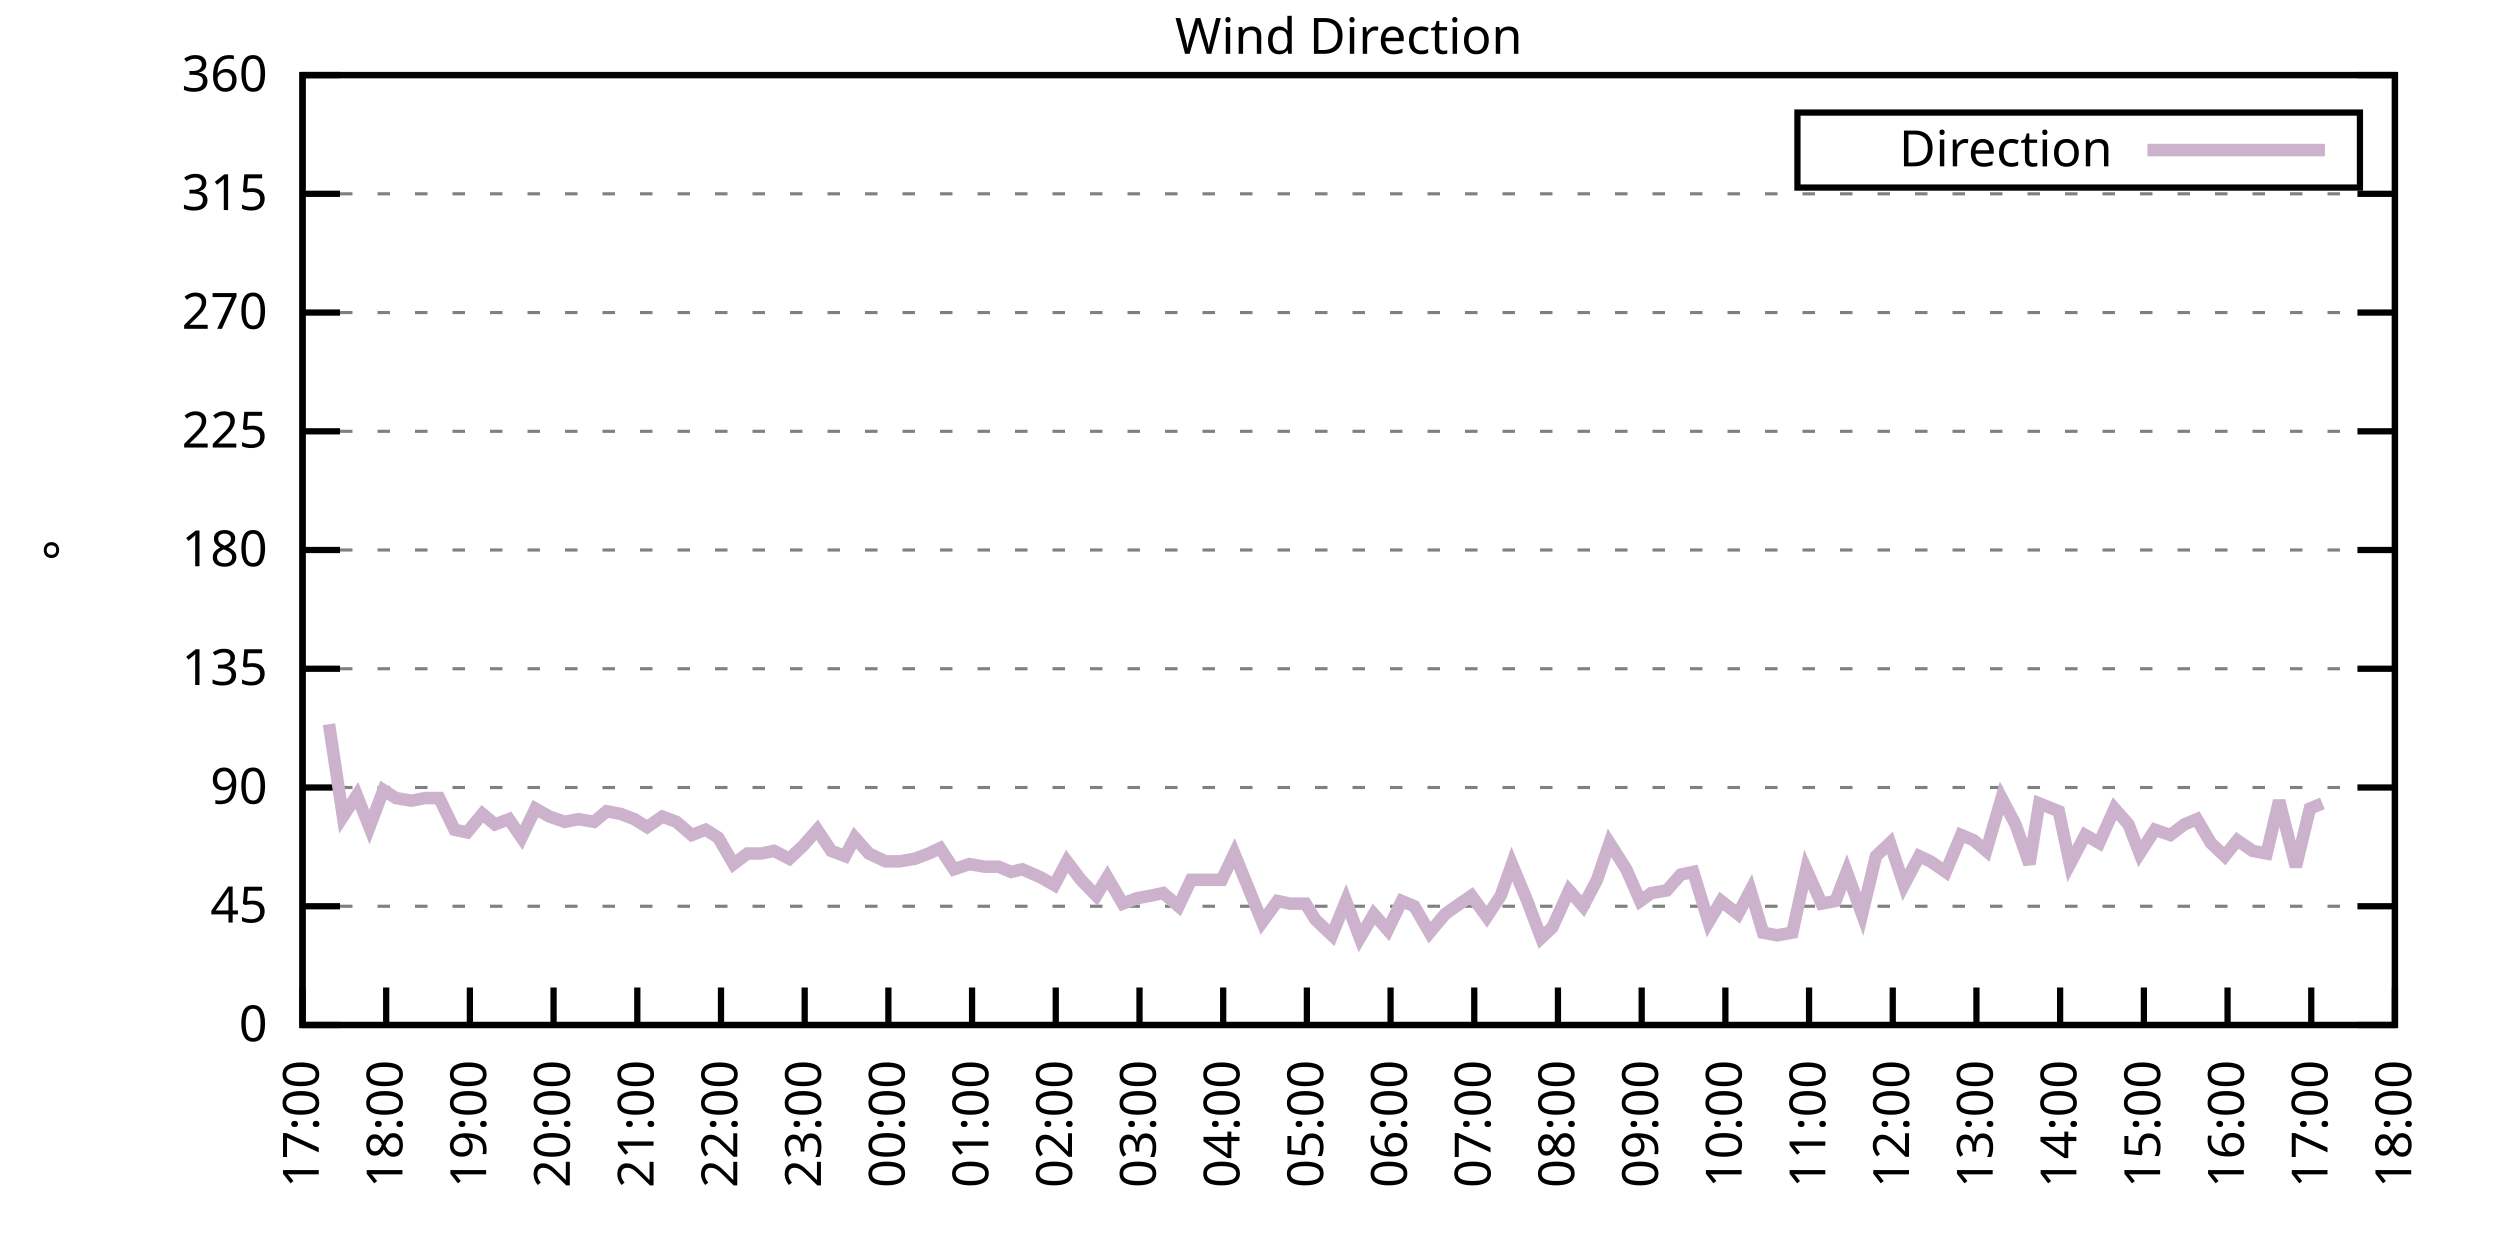
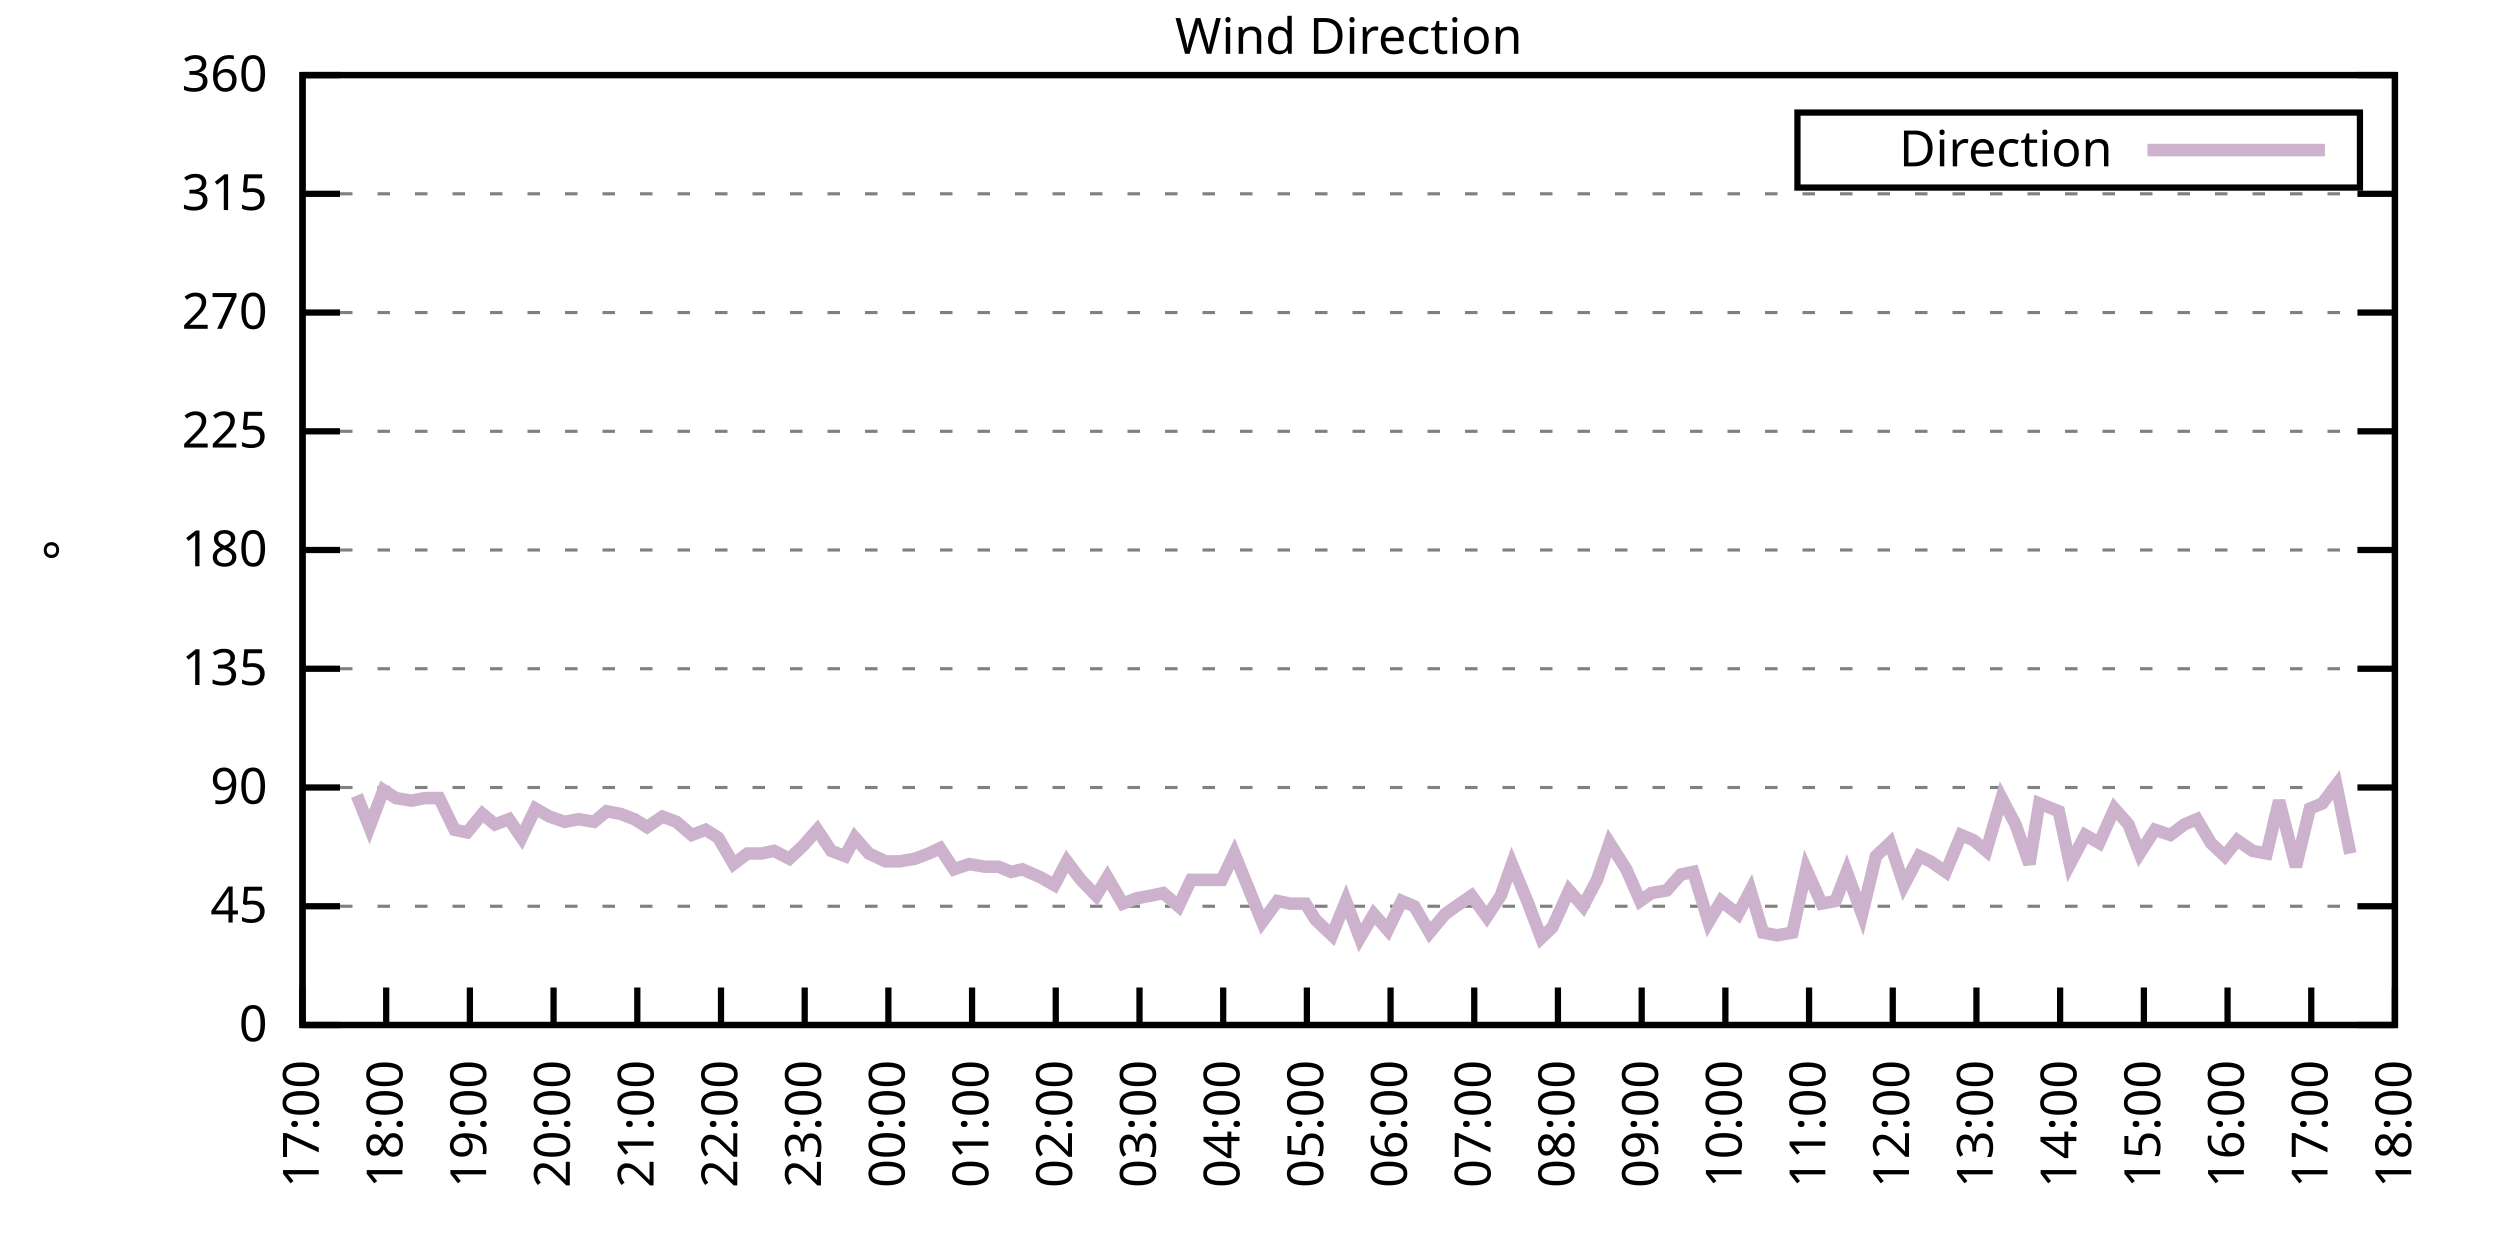
<svg xmlns="http://www.w3.org/2000/svg" xmlns:xlink="http://www.w3.org/1999/xlink" width="400" height="200" viewBox="0 0 400 200">
  <g id="gnuplot_canvas">
    <rect x="0" y="0" width="400" height="200" fill="none" />
    <defs>
      <circle id="gpDot" r="0.5" stroke-width="0.5" stroke="currentColor" />
      <path id="gpPt0" stroke-width="0.333" stroke="currentColor" d="M-1,0 h2 M0,-1 v2" />
      <path id="gpPt1" stroke-width="0.333" stroke="currentColor" d="M-1,-1 L1,1 M1,-1 L-1,1" />
      <path id="gpPt2" stroke-width="0.333" stroke="currentColor" d="M-1,0 L1,0 M0,-1 L0,1 M-1,-1 L1,1 M-1,1 L1,-1" />
      <rect id="gpPt3" stroke-width="0.333" stroke="currentColor" x="-1" y="-1" width="2" height="2" />
      <rect id="gpPt4" stroke-width="0.333" stroke="currentColor" fill="currentColor" x="-1" y="-1" width="2" height="2" />
      <circle id="gpPt5" stroke-width="0.333" stroke="currentColor" cx="0" cy="0" r="1" />
      <use xlink:href="#gpPt5" id="gpPt6" fill="currentColor" stroke="none" />
      <path id="gpPt7" stroke-width="0.333" stroke="currentColor" d="M0,-1.33 L-1.33,0.67 L1.33,0.67 z" />
      <use xlink:href="#gpPt7" id="gpPt8" fill="currentColor" stroke="none" />
      <use xlink:href="#gpPt7" id="gpPt9" stroke="currentColor" transform="rotate(180)" />
      <use xlink:href="#gpPt9" id="gpPt10" fill="currentColor" stroke="none" />
      <use xlink:href="#gpPt3" id="gpPt11" stroke="currentColor" transform="rotate(45)" />
      <use xlink:href="#gpPt11" id="gpPt12" fill="currentColor" stroke="none" />
      <path id="gpPt13" stroke-width="0.333" stroke="currentColor" d="M0,1.330 L1.265,0.411 L0.782,-1.067 L-0.782,-1.076 L-1.265,0.411 z" />
      <use xlink:href="#gpPt13" id="gpPt14" fill="currentColor" stroke="none" />
      <filter id="textbox" filterUnits="objectBoundingBox" x="0" y="0" height="1" width="1">
        <feFlood flood-color="white" flood-opacity="1" result="bgnd" />
        <feComposite in="SourceGraphic" in2="bgnd" operator="atop" />
      </filter>
      <filter id="greybox" filterUnits="objectBoundingBox" x="0" y="0" height="1" width="1">
        <feFlood flood-color="lightgrey" flood-opacity="1" result="grey" />
        <feComposite in="SourceGraphic" in2="grey" operator="atop" />
      </filter>
    </defs>
    <g fill="none" color="white" stroke="currentColor" stroke-width="1.00" stroke-linecap="butt" stroke-linejoin="miter">
</g>
    <g fill="none" color="black" stroke="currentColor" stroke-width="1.00" stroke-linecap="butt" stroke-linejoin="miter">
      <g stroke="none" shape-rendering="crispEdges">
        <polygon fill="rgb(255, 255, 255)" points="48.40,164.00 383.18,164.00 383.18,12.02 48.40,12.02 " />
      </g>
    </g>
    <g fill="none" color="black" stroke="currentColor" stroke-width="1.00" stroke-linecap="butt" stroke-linejoin="miter">
</g>
    <g fill="none" color="black" stroke="black" stroke-width="0.50" stroke-linecap="butt" stroke-linejoin="miter">
</g>
    <g fill="none" color="gray" stroke="currentColor" stroke-width="0.50" stroke-linecap="butt" stroke-linejoin="miter">
      <path stroke="gray" stroke-dasharray="2,4" class="gridline" d="M48.40,164.00 L383.19,164.00  " />
    </g>
    <g fill="none" color="gray" stroke="gray" stroke-width="1.00" stroke-linecap="butt" stroke-linejoin="miter">
</g>
    <g fill="none" color="black" stroke="currentColor" stroke-width="1.00" stroke-linecap="butt" stroke-linejoin="miter">
      <path stroke="black" d="M48.40,164.00 L54.40,164.00 M383.19,164.00 L377.19,164.00  " />
      <g transform="translate(42.80,166.60)" stroke="none" fill="black" font-family="Sans" font-size="8.00" text-anchor="end">
        <text>
          <tspan font-family="Sans"> 0</tspan>
        </text>
      </g>
    </g>
    <g fill="none" color="black" stroke="currentColor" stroke-width="1.00" stroke-linecap="butt" stroke-linejoin="miter">
</g>
    <g fill="none" color="black" stroke="black" stroke-width="0.50" stroke-linecap="butt" stroke-linejoin="miter">
</g>
    <g fill="none" color="gray" stroke="currentColor" stroke-width="0.50" stroke-linecap="butt" stroke-linejoin="miter">
      <path stroke="gray" stroke-dasharray="2,4" class="gridline" d="M48.40,145.00 L383.19,145.00  " />
    </g>
    <g fill="none" color="gray" stroke="gray" stroke-width="1.00" stroke-linecap="butt" stroke-linejoin="miter">
</g>
    <g fill="none" color="black" stroke="currentColor" stroke-width="1.00" stroke-linecap="butt" stroke-linejoin="miter">
      <path stroke="black" d="M48.40,145.00 L54.40,145.00 M383.19,145.00 L377.19,145.00  " />
      <g transform="translate(42.80,147.60)" stroke="none" fill="black" font-family="Sans" font-size="8.00" text-anchor="end">
        <text>
          <tspan font-family="Sans"> 45</tspan>
        </text>
      </g>
    </g>
    <g fill="none" color="black" stroke="currentColor" stroke-width="1.00" stroke-linecap="butt" stroke-linejoin="miter">
</g>
    <g fill="none" color="black" stroke="black" stroke-width="0.50" stroke-linecap="butt" stroke-linejoin="miter">
</g>
    <g fill="none" color="gray" stroke="currentColor" stroke-width="0.50" stroke-linecap="butt" stroke-linejoin="miter">
      <path stroke="gray" stroke-dasharray="2,4" class="gridline" d="M48.40,126.00 L383.19,126.00  " />
    </g>
    <g fill="none" color="gray" stroke="gray" stroke-width="1.00" stroke-linecap="butt" stroke-linejoin="miter">
</g>
    <g fill="none" color="black" stroke="currentColor" stroke-width="1.00" stroke-linecap="butt" stroke-linejoin="miter">
      <path stroke="black" d="M48.40,126.00 L54.40,126.00 M383.19,126.00 L377.19,126.00  " />
      <g transform="translate(42.80,128.60)" stroke="none" fill="black" font-family="Sans" font-size="8.00" text-anchor="end">
        <text>
          <tspan font-family="Sans"> 90</tspan>
        </text>
      </g>
    </g>
    <g fill="none" color="black" stroke="currentColor" stroke-width="1.00" stroke-linecap="butt" stroke-linejoin="miter">
</g>
    <g fill="none" color="black" stroke="black" stroke-width="0.50" stroke-linecap="butt" stroke-linejoin="miter">
</g>
    <g fill="none" color="gray" stroke="currentColor" stroke-width="0.50" stroke-linecap="butt" stroke-linejoin="miter">
      <path stroke="gray" stroke-dasharray="2,4" class="gridline" d="M48.40,107.00 L383.19,107.00  " />
    </g>
    <g fill="none" color="gray" stroke="gray" stroke-width="1.00" stroke-linecap="butt" stroke-linejoin="miter">
</g>
    <g fill="none" color="black" stroke="currentColor" stroke-width="1.00" stroke-linecap="butt" stroke-linejoin="miter">
      <path stroke="black" d="M48.40,107.00 L54.40,107.00 M383.19,107.00 L377.19,107.00  " />
      <g transform="translate(42.80,109.60)" stroke="none" fill="black" font-family="Sans" font-size="8.00" text-anchor="end">
        <text>
          <tspan font-family="Sans"> 135</tspan>
        </text>
      </g>
    </g>
    <g fill="none" color="black" stroke="currentColor" stroke-width="1.00" stroke-linecap="butt" stroke-linejoin="miter">
</g>
    <g fill="none" color="black" stroke="black" stroke-width="0.50" stroke-linecap="butt" stroke-linejoin="miter">
</g>
    <g fill="none" color="gray" stroke="currentColor" stroke-width="0.50" stroke-linecap="butt" stroke-linejoin="miter">
      <path stroke="gray" stroke-dasharray="2,4" class="gridline" d="M48.40,88.00 L383.19,88.00  " />
    </g>
    <g fill="none" color="gray" stroke="gray" stroke-width="1.00" stroke-linecap="butt" stroke-linejoin="miter">
</g>
    <g fill="none" color="black" stroke="currentColor" stroke-width="1.00" stroke-linecap="butt" stroke-linejoin="miter">
      <path stroke="black" d="M48.40,88.00 L54.40,88.00 M383.19,88.00 L377.19,88.00  " />
      <g transform="translate(42.80,90.60)" stroke="none" fill="black" font-family="Sans" font-size="8.00" text-anchor="end">
        <text>
          <tspan font-family="Sans"> 180</tspan>
        </text>
      </g>
    </g>
    <g fill="none" color="black" stroke="currentColor" stroke-width="1.00" stroke-linecap="butt" stroke-linejoin="miter">
</g>
    <g fill="none" color="black" stroke="black" stroke-width="0.50" stroke-linecap="butt" stroke-linejoin="miter">
</g>
    <g fill="none" color="gray" stroke="currentColor" stroke-width="0.50" stroke-linecap="butt" stroke-linejoin="miter">
      <path stroke="gray" stroke-dasharray="2,4" class="gridline" d="M48.40,69.01 L383.19,69.01  " />
    </g>
    <g fill="none" color="gray" stroke="gray" stroke-width="1.00" stroke-linecap="butt" stroke-linejoin="miter">
</g>
    <g fill="none" color="black" stroke="currentColor" stroke-width="1.00" stroke-linecap="butt" stroke-linejoin="miter">
      <path stroke="black" d="M48.40,69.01 L54.40,69.01 M383.19,69.01 L377.19,69.01  " />
      <g transform="translate(42.80,71.61)" stroke="none" fill="black" font-family="Sans" font-size="8.00" text-anchor="end">
        <text>
          <tspan font-family="Sans"> 225</tspan>
        </text>
      </g>
    </g>
    <g fill="none" color="black" stroke="currentColor" stroke-width="1.00" stroke-linecap="butt" stroke-linejoin="miter">
</g>
    <g fill="none" color="black" stroke="black" stroke-width="0.50" stroke-linecap="butt" stroke-linejoin="miter">
</g>
    <g fill="none" color="gray" stroke="currentColor" stroke-width="0.50" stroke-linecap="butt" stroke-linejoin="miter">
      <path stroke="gray" stroke-dasharray="2,4" class="gridline" d="M48.40,50.01 L383.19,50.01  " />
    </g>
    <g fill="none" color="gray" stroke="gray" stroke-width="1.00" stroke-linecap="butt" stroke-linejoin="miter">
</g>
    <g fill="none" color="black" stroke="currentColor" stroke-width="1.00" stroke-linecap="butt" stroke-linejoin="miter">
      <path stroke="black" d="M48.40,50.01 L54.40,50.01 M383.19,50.01 L377.19,50.01  " />
      <g transform="translate(42.80,52.61)" stroke="none" fill="black" font-family="Sans" font-size="8.00" text-anchor="end">
        <text>
          <tspan font-family="Sans"> 270</tspan>
        </text>
      </g>
    </g>
    <g fill="none" color="black" stroke="currentColor" stroke-width="1.00" stroke-linecap="butt" stroke-linejoin="miter">
</g>
    <g fill="none" color="black" stroke="black" stroke-width="0.50" stroke-linecap="butt" stroke-linejoin="miter">
</g>
    <g fill="none" color="gray" stroke="currentColor" stroke-width="0.50" stroke-linecap="butt" stroke-linejoin="miter">
      <path stroke="gray" stroke-dasharray="2,4" class="gridline" d="M48.40,31.01 L383.19,31.01  " />
    </g>
    <g fill="none" color="gray" stroke="gray" stroke-width="1.00" stroke-linecap="butt" stroke-linejoin="miter">
</g>
    <g fill="none" color="black" stroke="currentColor" stroke-width="1.00" stroke-linecap="butt" stroke-linejoin="miter">
      <path stroke="black" d="M48.40,31.01 L54.40,31.01 M383.19,31.01 L377.19,31.01  " />
      <g transform="translate(42.80,33.61)" stroke="none" fill="black" font-family="Sans" font-size="8.00" text-anchor="end">
        <text>
          <tspan font-family="Sans"> 315</tspan>
        </text>
      </g>
    </g>
    <g fill="none" color="black" stroke="currentColor" stroke-width="1.00" stroke-linecap="butt" stroke-linejoin="miter">
</g>
    <g fill="none" color="black" stroke="black" stroke-width="0.50" stroke-linecap="butt" stroke-linejoin="miter">
</g>
    <g fill="none" color="gray" stroke="currentColor" stroke-width="0.50" stroke-linecap="butt" stroke-linejoin="miter">
      <path stroke="gray" stroke-dasharray="2,4" class="gridline" d="M48.40,12.01 L383.19,12.01  " />
    </g>
    <g fill="none" color="gray" stroke="gray" stroke-width="1.00" stroke-linecap="butt" stroke-linejoin="miter">
</g>
    <g fill="none" color="black" stroke="currentColor" stroke-width="1.00" stroke-linecap="butt" stroke-linejoin="miter">
      <path stroke="black" d="M48.40,12.01 L54.40,12.01 M383.19,12.01 L377.19,12.01  " />
      <g transform="translate(42.80,14.61)" stroke="none" fill="black" font-family="Sans" font-size="8.00" text-anchor="end">
        <text>
          <tspan font-family="Sans"> 360</tspan>
        </text>
      </g>
    </g>
    <g fill="none" color="black" stroke="currentColor" stroke-width="1.00" stroke-linecap="butt" stroke-linejoin="miter">
      <path stroke="black" d="M48.40,164.00 L48.40,158.00  " />
      <g transform="translate(51.00,169.60) rotate(270.00)" stroke="none" fill="black" font-family="Sans" font-size="8.00" text-anchor="end">
        <text>
          <tspan font-family="Sans">17:00</tspan>
        </text>
      </g>
    </g>
    <g fill="none" color="black" stroke="currentColor" stroke-width="1.00" stroke-linecap="butt" stroke-linejoin="miter">
      <path stroke="black" d="M61.79,164.00 L61.79,158.00  " />
      <g transform="translate(64.39,169.60) rotate(270.00)" stroke="none" fill="black" font-family="Sans" font-size="8.00" text-anchor="end">
        <text>
          <tspan font-family="Sans">18:00</tspan>
        </text>
      </g>
    </g>
    <g fill="none" color="black" stroke="currentColor" stroke-width="1.00" stroke-linecap="butt" stroke-linejoin="miter">
      <path stroke="black" d="M75.18,164.00 L75.18,158.00  " />
      <g transform="translate(77.78,169.60) rotate(270.00)" stroke="none" fill="black" font-family="Sans" font-size="8.00" text-anchor="end">
        <text>
          <tspan font-family="Sans">19:00</tspan>
        </text>
      </g>
    </g>
    <g fill="none" color="black" stroke="currentColor" stroke-width="1.00" stroke-linecap="butt" stroke-linejoin="miter">
      <path stroke="black" d="M88.57,164.00 L88.57,158.00  " />
      <g transform="translate(91.17,169.60) rotate(270.00)" stroke="none" fill="black" font-family="Sans" font-size="8.00" text-anchor="end">
        <text>
          <tspan font-family="Sans">20:00</tspan>
        </text>
      </g>
    </g>
    <g fill="none" color="black" stroke="currentColor" stroke-width="1.00" stroke-linecap="butt" stroke-linejoin="miter">
      <path stroke="black" d="M101.97,164.00 L101.97,158.00  " />
      <g transform="translate(104.57,169.60) rotate(270.00)" stroke="none" fill="black" font-family="Sans" font-size="8.00" text-anchor="end">
        <text>
          <tspan font-family="Sans">21:00</tspan>
        </text>
      </g>
    </g>
    <g fill="none" color="black" stroke="currentColor" stroke-width="1.00" stroke-linecap="butt" stroke-linejoin="miter">
      <path stroke="black" d="M115.36,164.00 L115.36,158.00  " />
      <g transform="translate(117.96,169.60) rotate(270.00)" stroke="none" fill="black" font-family="Sans" font-size="8.00" text-anchor="end">
        <text>
          <tspan font-family="Sans">22:00</tspan>
        </text>
      </g>
    </g>
    <g fill="none" color="black" stroke="currentColor" stroke-width="1.00" stroke-linecap="butt" stroke-linejoin="miter">
      <path stroke="black" d="M128.75,164.00 L128.75,158.00  " />
      <g transform="translate(131.35,169.60) rotate(270.00)" stroke="none" fill="black" font-family="Sans" font-size="8.00" text-anchor="end">
        <text>
          <tspan font-family="Sans">23:00</tspan>
        </text>
      </g>
    </g>
    <g fill="none" color="black" stroke="currentColor" stroke-width="1.00" stroke-linecap="butt" stroke-linejoin="miter">
      <path stroke="black" d="M142.14,164.00 L142.14,158.00  " />
      <g transform="translate(144.74,169.60) rotate(270.00)" stroke="none" fill="black" font-family="Sans" font-size="8.00" text-anchor="end">
        <text>
          <tspan font-family="Sans">00:00</tspan>
        </text>
      </g>
    </g>
    <g fill="none" color="black" stroke="currentColor" stroke-width="1.00" stroke-linecap="butt" stroke-linejoin="miter">
      <path stroke="black" d="M155.53,164.00 L155.53,158.00  " />
      <g transform="translate(158.13,169.60) rotate(270.00)" stroke="none" fill="black" font-family="Sans" font-size="8.00" text-anchor="end">
        <text>
          <tspan font-family="Sans">01:00</tspan>
        </text>
      </g>
    </g>
    <g fill="none" color="black" stroke="currentColor" stroke-width="1.00" stroke-linecap="butt" stroke-linejoin="miter">
      <path stroke="black" d="M168.92,164.00 L168.92,158.00  " />
      <g transform="translate(171.52,169.60) rotate(270.00)" stroke="none" fill="black" font-family="Sans" font-size="8.00" text-anchor="end">
        <text>
          <tspan font-family="Sans">02:00</tspan>
        </text>
      </g>
    </g>
    <g fill="none" color="black" stroke="currentColor" stroke-width="1.00" stroke-linecap="butt" stroke-linejoin="miter">
      <path stroke="black" d="M182.32,164.00 L182.32,158.00  " />
      <g transform="translate(184.92,169.60) rotate(270.00)" stroke="none" fill="black" font-family="Sans" font-size="8.00" text-anchor="end">
        <text>
          <tspan font-family="Sans">03:00</tspan>
        </text>
      </g>
    </g>
    <g fill="none" color="black" stroke="currentColor" stroke-width="1.00" stroke-linecap="butt" stroke-linejoin="miter">
      <path stroke="black" d="M195.71,164.00 L195.71,158.00  " />
      <g transform="translate(198.31,169.60) rotate(270.00)" stroke="none" fill="black" font-family="Sans" font-size="8.00" text-anchor="end">
        <text>
          <tspan font-family="Sans">04:00</tspan>
        </text>
      </g>
    </g>
    <g fill="none" color="black" stroke="currentColor" stroke-width="1.00" stroke-linecap="butt" stroke-linejoin="miter">
      <path stroke="black" d="M209.10,164.00 L209.10,158.00  " />
      <g transform="translate(211.70,169.60) rotate(270.00)" stroke="none" fill="black" font-family="Sans" font-size="8.00" text-anchor="end">
        <text>
          <tspan font-family="Sans">05:00</tspan>
        </text>
      </g>
    </g>
    <g fill="none" color="black" stroke="currentColor" stroke-width="1.00" stroke-linecap="butt" stroke-linejoin="miter">
      <path stroke="black" d="M222.49,164.00 L222.49,158.00  " />
      <g transform="translate(225.09,169.60) rotate(270.00)" stroke="none" fill="black" font-family="Sans" font-size="8.00" text-anchor="end">
        <text>
          <tspan font-family="Sans">06:00</tspan>
        </text>
      </g>
    </g>
    <g fill="none" color="black" stroke="currentColor" stroke-width="1.00" stroke-linecap="butt" stroke-linejoin="miter">
      <path stroke="black" d="M235.88,164.00 L235.88,158.00  " />
      <g transform="translate(238.48,169.60) rotate(270.00)" stroke="none" fill="black" font-family="Sans" font-size="8.00" text-anchor="end">
        <text>
          <tspan font-family="Sans">07:00</tspan>
        </text>
      </g>
    </g>
    <g fill="none" color="black" stroke="currentColor" stroke-width="1.00" stroke-linecap="butt" stroke-linejoin="miter">
      <path stroke="black" d="M249.27,164.00 L249.27,158.00  " />
      <g transform="translate(251.87,169.60) rotate(270.00)" stroke="none" fill="black" font-family="Sans" font-size="8.00" text-anchor="end">
        <text>
          <tspan font-family="Sans">08:00</tspan>
        </text>
      </g>
    </g>
    <g fill="none" color="black" stroke="currentColor" stroke-width="1.00" stroke-linecap="butt" stroke-linejoin="miter">
      <path stroke="black" d="M262.67,164.00 L262.67,158.00  " />
      <g transform="translate(265.27,169.60) rotate(270.00)" stroke="none" fill="black" font-family="Sans" font-size="8.00" text-anchor="end">
        <text>
          <tspan font-family="Sans">09:00</tspan>
        </text>
      </g>
    </g>
    <g fill="none" color="black" stroke="currentColor" stroke-width="1.00" stroke-linecap="butt" stroke-linejoin="miter">
      <path stroke="black" d="M276.06,164.00 L276.06,158.00  " />
      <g transform="translate(278.66,169.60) rotate(270.00)" stroke="none" fill="black" font-family="Sans" font-size="8.00" text-anchor="end">
        <text>
          <tspan font-family="Sans">10:00</tspan>
        </text>
      </g>
    </g>
    <g fill="none" color="black" stroke="currentColor" stroke-width="1.00" stroke-linecap="butt" stroke-linejoin="miter">
      <path stroke="black" d="M289.45,164.00 L289.45,158.00  " />
      <g transform="translate(292.05,169.60) rotate(270.00)" stroke="none" fill="black" font-family="Sans" font-size="8.00" text-anchor="end">
        <text>
          <tspan font-family="Sans">11:00</tspan>
        </text>
      </g>
    </g>
    <g fill="none" color="black" stroke="currentColor" stroke-width="1.00" stroke-linecap="butt" stroke-linejoin="miter">
      <path stroke="black" d="M302.84,164.00 L302.84,158.00  " />
      <g transform="translate(305.44,169.60) rotate(270.00)" stroke="none" fill="black" font-family="Sans" font-size="8.00" text-anchor="end">
        <text>
          <tspan font-family="Sans">12:00</tspan>
        </text>
      </g>
    </g>
    <g fill="none" color="black" stroke="currentColor" stroke-width="1.00" stroke-linecap="butt" stroke-linejoin="miter">
      <path stroke="black" d="M316.23,164.00 L316.23,158.00  " />
      <g transform="translate(318.83,169.60) rotate(270.00)" stroke="none" fill="black" font-family="Sans" font-size="8.00" text-anchor="end">
        <text>
          <tspan font-family="Sans">13:00</tspan>
        </text>
      </g>
    </g>
    <g fill="none" color="black" stroke="currentColor" stroke-width="1.00" stroke-linecap="butt" stroke-linejoin="miter">
      <path stroke="black" d="M329.62,164.00 L329.62,158.00  " />
      <g transform="translate(332.22,169.60) rotate(270.00)" stroke="none" fill="black" font-family="Sans" font-size="8.00" text-anchor="end">
        <text>
          <tspan font-family="Sans">14:00</tspan>
        </text>
      </g>
    </g>
    <g fill="none" color="black" stroke="currentColor" stroke-width="1.00" stroke-linecap="butt" stroke-linejoin="miter">
      <path stroke="black" d="M343.02,164.00 L343.02,158.00  " />
      <g transform="translate(345.62,169.60) rotate(270.00)" stroke="none" fill="black" font-family="Sans" font-size="8.00" text-anchor="end">
        <text>
          <tspan font-family="Sans">15:00</tspan>
        </text>
      </g>
    </g>
    <g fill="none" color="black" stroke="currentColor" stroke-width="1.00" stroke-linecap="butt" stroke-linejoin="miter">
      <path stroke="black" d="M356.41,164.00 L356.41,158.00  " />
      <g transform="translate(359.01,169.60) rotate(270.00)" stroke="none" fill="black" font-family="Sans" font-size="8.00" text-anchor="end">
        <text>
          <tspan font-family="Sans">16:00</tspan>
        </text>
      </g>
    </g>
    <g fill="none" color="black" stroke="currentColor" stroke-width="1.00" stroke-linecap="butt" stroke-linejoin="miter">
      <path stroke="black" d="M369.80,164.00 L369.80,158.00  " />
      <g transform="translate(372.40,169.60) rotate(270.00)" stroke="none" fill="black" font-family="Sans" font-size="8.00" text-anchor="end">
        <text>
          <tspan font-family="Sans">17:00</tspan>
        </text>
      </g>
    </g>
    <g fill="none" color="black" stroke="currentColor" stroke-width="1.00" stroke-linecap="butt" stroke-linejoin="miter">
      <path stroke="black" d="M383.19,164.00 L383.19,158.00  " />
      <g transform="translate(385.79,169.60) rotate(270.00)" stroke="none" fill="black" font-family="Sans" font-size="8.00" text-anchor="end">
        <text>
          <tspan font-family="Sans">18:00</tspan>
        </text>
      </g>
    </g>
    <g fill="none" color="black" stroke="currentColor" stroke-width="1.00" stroke-linecap="butt" stroke-linejoin="miter">
</g>
    <g fill="none" color="black" stroke="currentColor" stroke-width="1.00" stroke-linecap="butt" stroke-linejoin="miter">
      <path stroke="black" d="M48.40,12.01 L48.40,164.00 L383.19,164.00 L383.19,12.01 L48.40,12.01 Z  " />
    </g>
    <g fill="none" color="black" stroke="currentColor" stroke-width="1.00" stroke-linecap="butt" stroke-linejoin="miter">
</g>
    <g fill="none" color="black" stroke="currentColor" stroke-width="1.00" stroke-linecap="butt" stroke-linejoin="miter">
      <path stroke="black" d="M287.59,30.01 L287.59,18.01 L377.59,18.01 L377.59,30.01 L287.59,30.01 Z  " />
    </g>
    <g id="Wind_direction_plot_1">
      <g fill="none" color="white" stroke="black" stroke-width="2.00" stroke-linecap="butt" stroke-linejoin="miter">
</g>
      <g fill="none" color="black" stroke="currentColor" stroke-width="2.00" stroke-linecap="butt" stroke-linejoin="miter">
        <g transform="translate(337.99,26.61)" stroke="none" fill="black" font-family="Sans" font-size="8.00" text-anchor="end">
          <text>
            <tspan font-family="Sans">Direction</tspan>
          </text>
        </g>
      </g>
      <g fill="none" color="black" stroke="currentColor" stroke-width="2.00" stroke-linecap="butt" stroke-linejoin="miter">
-         <path stroke="rgb(204, 178, 204)" d="M343.59,24.01 L371.99,24.01 M52.64,115.87 L54.87,130.65 L57.10,127.27 L59.11,132.34 L61.35,126.42 L63.35,127.69   L65.81,128.11 L68.04,127.69 L70.27,127.69 L72.73,132.76 L74.74,133.18 L77.19,130.22 L79.20,131.91 L81.43,131.07   L83.44,134.02 L85.67,129.38 L87.91,130.65 L90.36,131.49 L92.59,131.07 L95.05,131.49 L97.06,129.80 L99.29,130.22   L101.52,131.07 L103.53,132.34 L105.98,130.65 L108.22,131.49 L110.67,133.60 L112.90,132.76 L114.91,134.02 L117.37,138.25   L119.60,136.56 L121.83,136.56 L123.84,136.14 L126.29,137.40 L128.53,135.29 L130.76,132.76 L132.99,136.14 L135.22,136.98   L136.78,134.02 L139.02,136.56 L141.69,137.82 L143.93,137.82 L146.38,137.40 L148.61,136.56 L150.40,135.71 L152.63,139.09   L155.09,138.25 L157.54,138.67 L159.77,138.67 L161.78,139.51 L163.57,139.09 L166.47,140.36 L168.70,141.62 L170.71,137.82   L172.94,140.78 L175.40,143.31 L177.18,140.36 L179.64,144.58 L181.87,143.73 L184.10,143.31 L186.11,142.89 L188.57,145.00   L190.57,140.78 L193.25,140.78 L195.48,140.78 L197.49,136.56 L201.96,147.53 L204.41,144.16 L206.42,144.58 L208.88,144.58   L210.44,147.11 L213.12,149.65 L215.35,144.16 L217.58,150.07 L219.81,146.27 L222.04,148.80 L224.28,144.16 L226.29,145.00   L228.74,149.22 L231.20,146.27 L232.98,145.00 L235.44,143.31 L237.89,146.69 L240.12,143.31 L241.91,138.25 L244.36,144.16   L246.60,150.07 L248.38,148.38 L251.06,142.47 L253.29,145.00 L255.52,140.78 L257.53,134.87 L260.21,139.09 L262.44,144.16   L264.23,142.89 L266.68,142.47 L268.92,139.93 L270.92,139.51 L273.38,147.53 L275.39,144.16 L278.07,146.27 L280.07,142.47   L282.08,149.22 L284.32,149.65 L286.77,149.22 L289.00,139.09 L291.46,144.58 L293.69,144.16 L295.48,139.51 L297.93,146.27   L300.16,136.98 L302.39,134.87 L304.63,141.62 L307.08,136.98 L308.87,137.82 L311.32,139.51 L313.78,133.60 L315.79,134.45   L317.79,136.14 L320.25,127.69 L322.48,131.91 L324.71,138.25 L326.28,128.54 L329.40,129.80 L331.19,138.25 L333.64,133.60   L335.87,134.87 L338.33,129.38 L340.56,131.91 L342.35,136.56 L344.80,132.76 L347.26,133.60 L349.49,131.91 L351.50,131.07   L353.73,134.87 L355.96,136.98 L357.97,134.45 L360.42,136.14 L362.66,136.56 L364.66,128.11 L367.34,138.67 L369.58,129.38   L371.58,128.54  " />
+         <path stroke="rgb(204, 178, 204)" d="M343.59,24.01 L371.99,24.01 M57.10,127.27 L59.11,132.34 L61.35,126.42 L63.35,127.69 L65.81,128.11 L68.04,127.69   L70.27,127.69 L72.73,132.76 L74.74,133.18 L77.19,130.22 L79.20,131.91 L81.43,131.07 L83.44,134.02 L85.67,129.38   L87.91,130.65 L90.36,131.49 L92.59,131.07 L95.05,131.49 L97.06,129.80 L99.29,130.22 L101.52,131.07 L103.53,132.34   L105.98,130.65 L108.22,131.49 L110.67,133.60 L112.90,132.76 L114.91,134.02 L117.37,138.25 L119.60,136.56 L121.83,136.56   L123.84,136.14 L126.29,137.40 L128.53,135.29 L130.76,132.76 L132.99,136.14 L135.22,136.98 L136.78,134.02 L139.02,136.56   L141.69,137.82 L143.93,137.82 L146.38,137.40 L148.61,136.56 L150.40,135.71 L152.63,139.09 L155.09,138.25 L157.54,138.67   L159.77,138.67 L161.78,139.51 L163.57,139.09 L166.47,140.36 L168.70,141.62 L170.71,137.82 L172.94,140.78 L175.40,143.31   L177.18,140.36 L179.64,144.58 L181.87,143.73 L184.10,143.31 L186.11,142.89 L188.57,145.00 L190.57,140.78 L193.25,140.78   L195.48,140.78 L197.49,136.56 L201.96,147.53 L204.41,144.16 L206.42,144.58 L208.88,144.58 L210.44,147.11 L213.12,149.65   L215.35,144.16 L217.58,150.07 L219.81,146.27 L222.04,148.80 L224.28,144.16 L226.29,145.00 L228.74,149.22 L231.20,146.27   L232.98,145.00 L235.44,143.31 L237.89,146.69 L240.12,143.31 L241.91,138.25 L244.36,144.16 L246.60,150.07 L248.38,148.38   L251.06,142.47 L253.29,145.00 L255.52,140.78 L257.53,134.87 L260.21,139.09 L262.44,144.16 L264.23,142.89 L266.68,142.47   L268.92,139.93 L270.92,139.51 L273.38,147.53 L275.39,144.16 L278.07,146.27 L280.07,142.47 L282.08,149.22 L284.32,149.65   L286.77,149.22 L289.00,139.09 L291.46,144.58 L293.69,144.16 L295.48,139.51 L297.93,146.27 L300.16,136.98 L302.39,134.87   L304.63,141.62 L307.08,136.98 L308.87,137.82 L311.32,139.51 L313.78,133.60 L315.79,134.45 L317.79,136.14 L320.25,127.69   L322.48,131.91 L324.71,138.25 L326.28,128.54 L329.40,129.80 L331.19,138.25 L333.64,133.60 L335.87,134.87 L338.33,129.38   L340.56,131.91 L342.35,136.56 L344.80,132.76 L347.26,133.60 L349.49,131.91 L351.50,131.07 L353.73,134.87 L355.96,136.98   L357.97,134.45 L360.42,136.14 L362.66,136.56 L364.66,128.11 L367.34,138.67 L369.58,129.38 L371.58,128.54 L373.82,125.58   L376.05,136.56  " />
      </g>
    </g>
    <g fill="none" color="black" stroke="currentColor" stroke-width="2.00" stroke-linecap="butt" stroke-linejoin="miter">
</g>
    <g fill="none" color="black" stroke="black" stroke-width="1.00" stroke-linecap="butt" stroke-linejoin="miter">
</g>
    <g fill="none" color="black" stroke="currentColor" stroke-width="1.00" stroke-linecap="butt" stroke-linejoin="miter">
      <path stroke="black" d="M48.40,12.01 L48.40,164.00 L383.19,164.00 L383.19,12.01 L48.40,12.01 Z  " />
      <g transform="translate(12.80,88.01) rotate(270.00)" stroke="none" fill="black" font-family="Sans" font-size="8.00" text-anchor="middle">
        <text>
          <tspan font-family="Sans">°</tspan>
        </text>
      </g>
    </g>
    <g fill="none" color="black" stroke="currentColor" stroke-width="1.00" stroke-linecap="butt" stroke-linejoin="miter">
</g>
    <g fill="none" color="black" stroke="currentColor" stroke-width="1.00" stroke-linecap="butt" stroke-linejoin="miter">
      <g transform="translate(215.79,8.61)" stroke="none" fill="black" font-family="Sans" font-size="8.00" text-anchor="middle">
        <text>
          <tspan font-family="Sans">Wind Direction</tspan>
        </text>
      </g>
    </g>
    <g fill="none" color="black" stroke="currentColor" stroke-width="1.00" stroke-linecap="butt" stroke-linejoin="miter">
</g>
  </g>
</svg>
